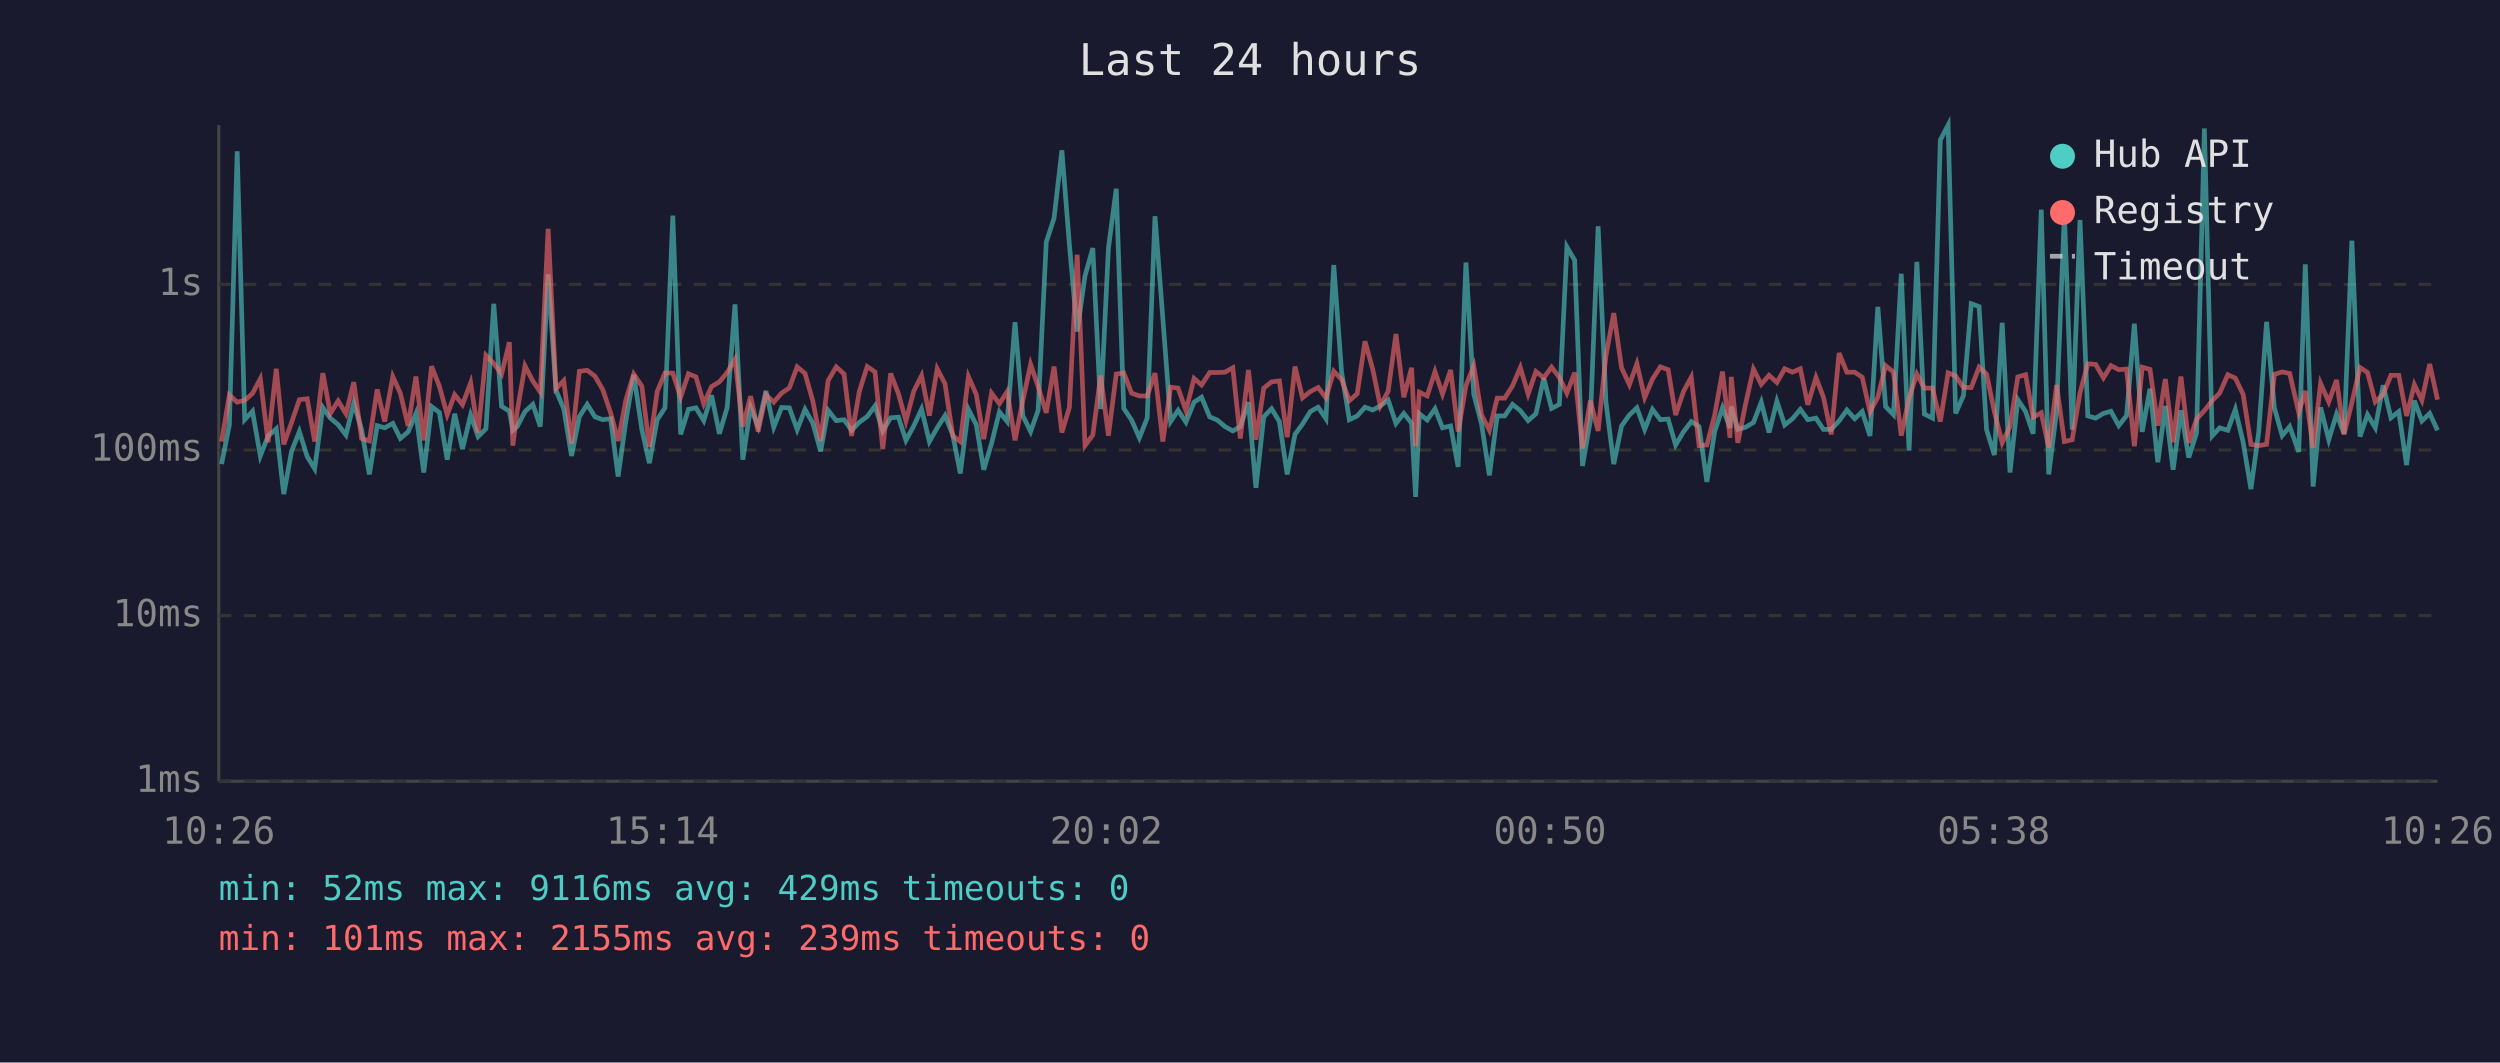
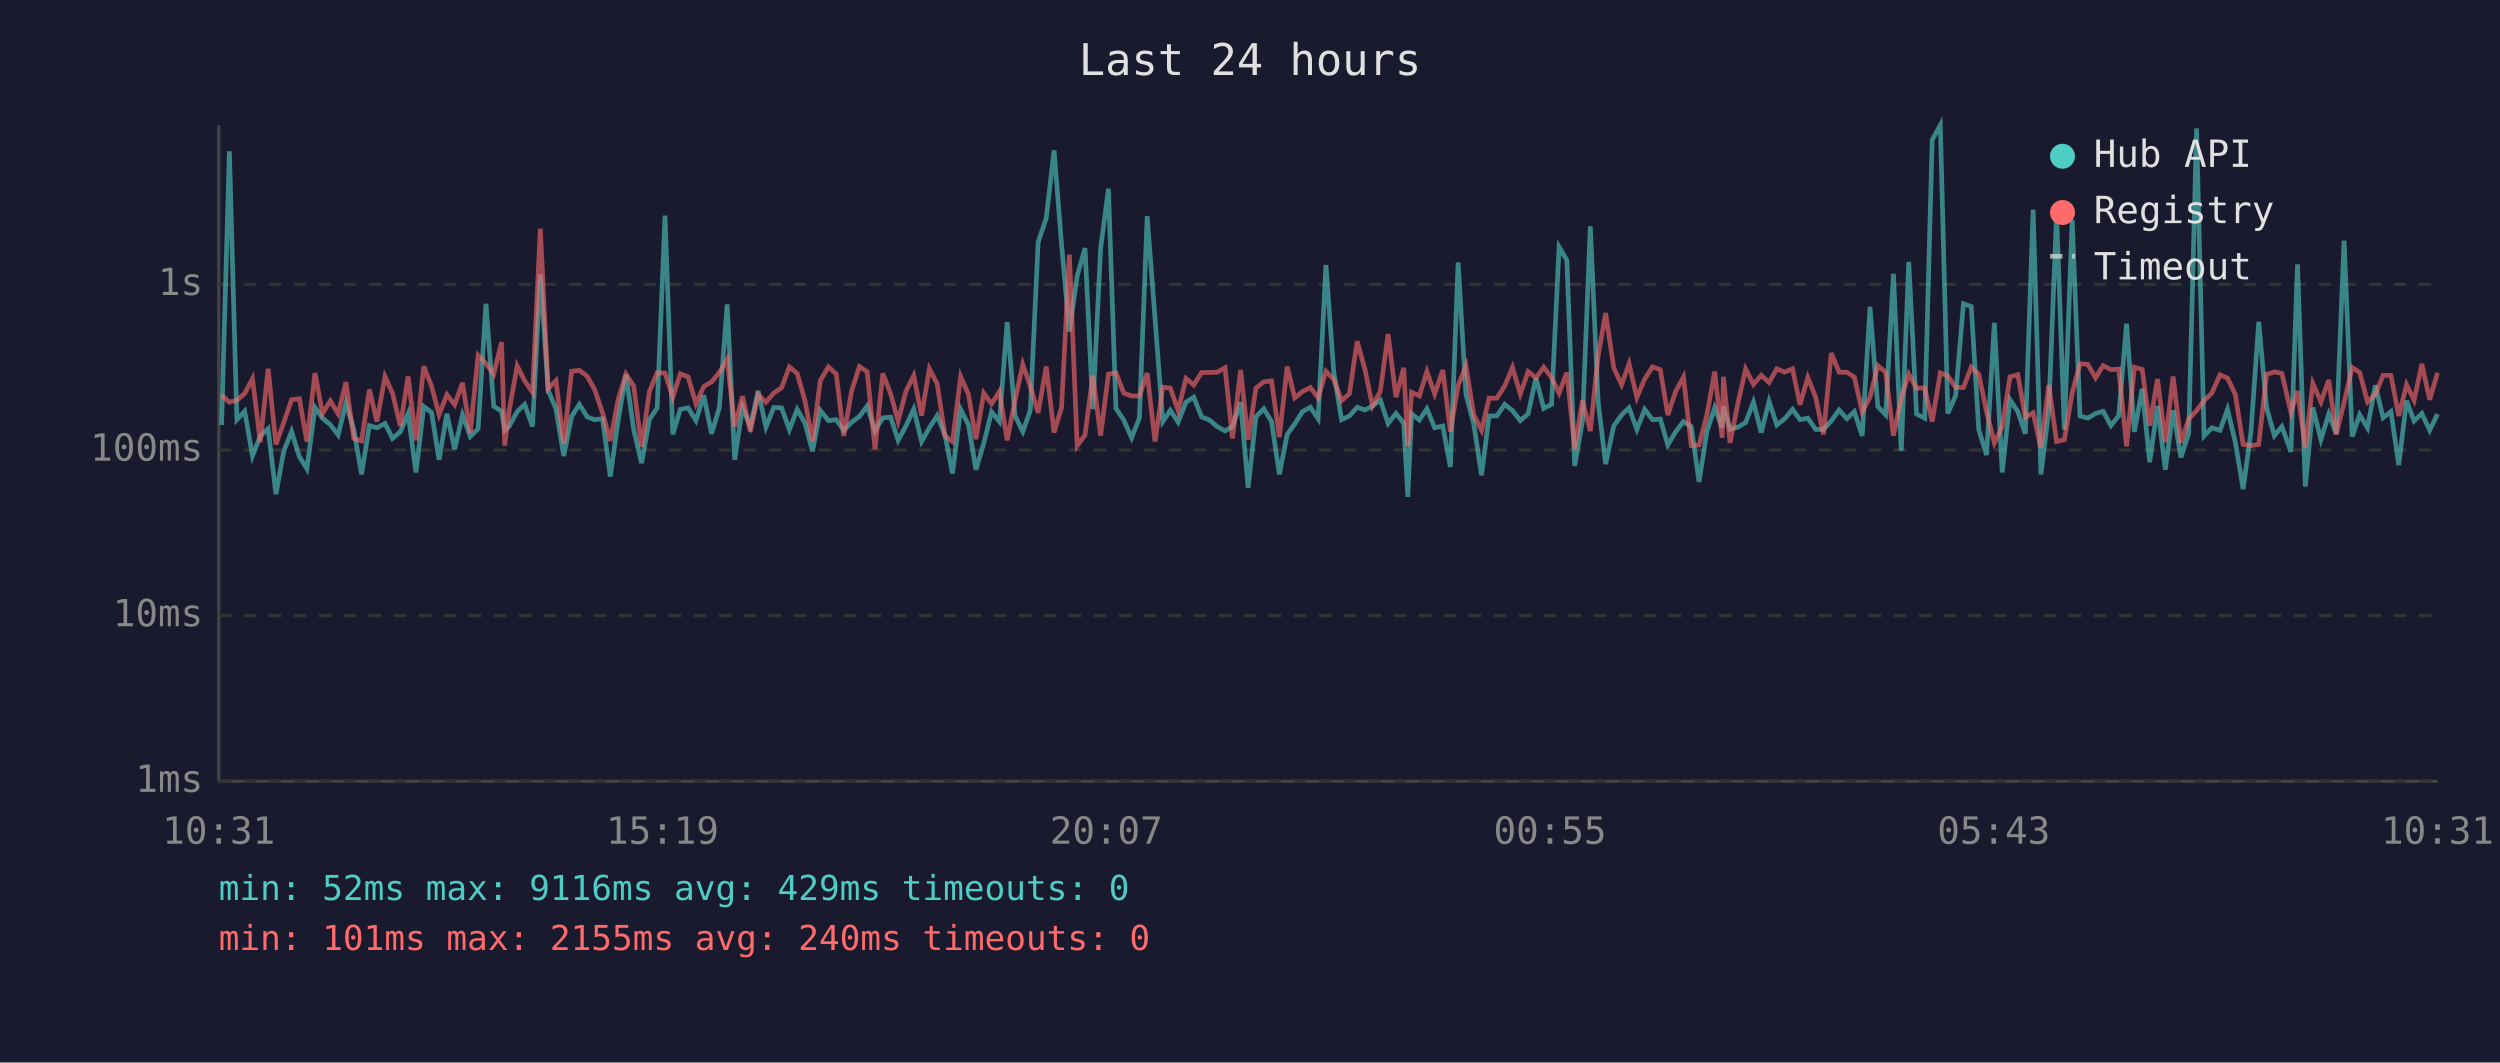
<svg xmlns="http://www.w3.org/2000/svg" viewBox="0 0 800 340" font-family="monospace" font-size="12">
  <rect width="800" height="340" fill="#1a1a2e" />
  <text x="400" y="24" fill="#e0e0e0" font-size="14" text-anchor="middle">Last 24 hours</text>
  <line x1="70" y1="40" x2="70" y2="250" stroke="#444" stroke-width="1" />
  <line x1="70" y1="250" x2="780" y2="250" stroke="#444" stroke-width="1" />
  <line x1="70" y1="250" x2="780" y2="250" stroke="#333" stroke-width="1" stroke-dasharray="4" />
  <text x="65" y="250" fill="#888" text-anchor="end" dominant-baseline="middle">1ms</text>
  <line x1="70" y1="197" x2="780" y2="197" stroke="#333" stroke-width="1" stroke-dasharray="4" />
  <text x="65" y="197" fill="#888" text-anchor="end" dominant-baseline="middle">10ms</text>
  <line x1="70" y1="144" x2="780" y2="144" stroke="#333" stroke-width="1" stroke-dasharray="4" />
  <text x="65" y="144" fill="#888" text-anchor="end" dominant-baseline="middle">100ms</text>
  <line x1="70" y1="91" x2="780" y2="91" stroke="#333" stroke-width="1" stroke-dasharray="4" />
  <text x="65" y="91" fill="#888" text-anchor="end" dominant-baseline="middle">1s</text>
-   <text x="70" y="270" fill="#888" text-anchor="middle">10:26</text>
-   <text x="212" y="270" fill="#888" text-anchor="middle">15:14</text>
-   <text x="354" y="270" fill="#888" text-anchor="middle">20:02</text>
-   <text x="496" y="270" fill="#888" text-anchor="middle">00:50</text>
-   <text x="638" y="270" fill="#888" text-anchor="middle">05:38</text>
-   <text x="780" y="270" fill="#888" text-anchor="middle">10:26</text>
-   <polyline points="70.9,148.5 73.4,136.0 75.9,48.4 78.3,134.3 80.8,131.6 83.3,145.9 85.8,139.5 88.4,137.2 90.8,158.1 93.3,144.4 95.8,138.1 98.3,146.1 100.7,150.0 103.3,130.4 105.7,133.8 108.2,135.9 110.7,139.2 113.2,129.0 115.7,137.4 118.2,151.8 120.7,136.2 123.1,136.9 125.7,135.5 128.1,140.3 130.6,138.2 133.1,132.3 135.6,151.2 138.1,130.1 140.6,132.0 143.1,147.1 145.5,132.4 148.0,143.7 150.6,132.8 153.0,139.7 155.5,137.2 158.0,97.2 160.5,130.0 163.0,131.6 164.1,137.7 165.5,136.5 168.0,131.7 170.5,129.4 172.9,136.5 175.4,87.8 177.9,124.9 180.4,130.8 182.9,145.9 185.4,133.3 187.9,129.4 190.4,133.4 192.9,134.3 195.4,134.0 197.8,152.5 200.3,134.6 202.8,119.9 205.4,137.5 207.8,148.2 210.3,134.3 212.8,130.5 215.3,69.0 217.8,139.0 220.3,131.0 222.7,130.5 225.2,134.6 227.7,126.5 230.2,138.8 232.7,130.4 235.2,97.4 237.7,147.1 240.2,130.4 242.6,136.5 245.1,125.1 247.6,136.7 250.1,130.4 252.6,130.5 255.1,137.5 257.6,131.0 260.1,135.4 262.6,144.4 265.0,131.3 267.6,134.6 270.1,134.3 272.5,137.7 275.0,135.1 277.5,133.3 280.0,129.9 282.5,137.9 285.0,133.7 287.5,133.5 289.9,140.9 292.4,136.3 294.9,130.9 297.4,141.3 299.9,136.9 302.4,133.0 304.9,139.2 307.3,151.5 309.9,131.0 312.4,135.9 314.8,150.3 317.3,141.9 319.8,131.8 322.3,134.9 324.8,103.1 327.3,133.0 329.8,138.1 332.2,131.3 334.8,77.5 337.3,69.8 339.8,48.1 342.2,78.2 344.7,106.1 347.2,88.3 349.7,79.4 352.2,130.9 354.7,79.4 357.2,60.4 359.6,130.7 362.1,134.4 364.6,140.1 367.1,133.8 369.6,69.2 372.1,101.8 374.6,134.9 377.0,131.3 379.5,135.1 382.1,128.7 384.5,127.1 387.1,133.4 389.5,134.4 392.0,136.5 394.5,137.9 396.9,136.5 399.5,128.7 401.9,156.1 404.4,133.4 406.9,130.8 409.4,134.9 411.9,151.8 414.4,139.0 416.8,135.7 419.3,131.7 421.8,130.3 424.3,134.0 426.8,84.8 429.3,119.0 431.8,134.3 434.3,133.1 436.8,130.3 439.3,131.2 441.7,129.9 444.2,128.0 446.7,135.5 449.2,132.3 451.7,135.4 453.0,159.0 454.2,132.4 456.7,134.4 459.2,130.8 461.6,136.9 464.2,136.3 466.6,149.4 469.1,84.0 471.6,126.1 474.1,135.7 476.6,152.1 479.1,133.1 481.5,133.1 484.0,129.4 486.5,131.4 489.0,134.6 491.5,132.4 494.0,121.0 496.5,130.7 499.0,129.4 501.4,79.0 503.9,83.3 506.4,149.1 508.9,134.6 511.4,72.4 513.9,128.6 516.4,148.5 518.9,136.3 521.4,132.8 523.8,130.5 526.3,137.4 528.8,131.0 531.3,134.3 533.8,134.1 536.2,142.4 538.7,138.2 541.2,134.9 543.7,136.5 546.2,154.2 548.7,138.1 551.2,130.5 553.6,136.9 554.0,130.1 556.1,137.4 558.6,136.7 561.1,135.2 563.6,128.7 566.1,138.4 568.6,128.4 571.1,136.0 573.6,134.0 576.1,131.0 578.5,134.3 581.1,133.8 583.5,137.4 586.0,137.4 588.5,134.7 591.0,131.2 593.5,134.0 595.9,131.7 598.4,139.5 600.9,98.2 603.4,130.1 605.9,132.7 608.4,87.6 610.9,144.2 613.4,83.8 615.8,132.5 618.4,133.8 620.9,44.8 623.4,40.0 625.8,132.3 628.3,126.6 630.8,97.2 633.3,98.1 635.7,137.5 638.2,145.6 640.7,103.3 643.2,151.2 645.7,127.9 648.2,131.7 650.6,138.8 653.2,67.1 655.6,151.8 658.1,131.6 660.6,68.3 663.1,137.5 665.6,70.4 668.1,133.1 670.6,133.8 673.1,132.3 675.5,131.6 678.0,136.2 680.5,133.0 683.0,103.6 685.5,138.2 688.0,124.4 690.5,147.9 692.9,129.9 695.4,150.3 697.9,131.3 700.4,146.4 702.9,138.6 705.4,41.1 707.9,139.5 710.3,136.9 712.9,137.7 715.3,131.0 717.8,141.5 720.3,156.5 722.8,138.2 725.3,103.0 727.8,130.5 730.3,139.4 732.7,136.5 735.6,144.6 737.7,84.6 740.2,155.7 742.6,130.4 745.2,140.7 747.7,132.5 750.1,138.8 752.6,77.0 755.2,139.7 757.6,132.7 760.1,136.9 762.6,123.3 765.1,133.7 767.6,131.7 770.1,148.8 772.6,128.2 775.0,134.7 777.5,132.3 780.0,137.7" fill="none" stroke="#4ecdc4" stroke-width="1.5" opacity="0.6" />
-   <polyline points="70.9,141.3 73.4,126.4 75.9,128.7 78.3,128.1 80.8,125.9 83.3,121.2 85.8,141.5 88.4,118.0 90.8,142.2 93.3,135.2 95.8,127.9 98.3,127.6 100.7,141.3 103.3,119.4 105.7,132.3 108.2,128.3 110.7,132.4 113.2,122.3 115.7,140.3 118.2,141.1 120.7,124.6 123.1,134.9 125.7,120.5 128.1,125.8 130.6,136.3 133.1,120.5 135.6,140.9 138.1,117.2 140.6,123.6 143.1,132.7 145.5,126.3 148.0,129.5 150.6,122.5 153.0,138.4 155.5,113.7 158.0,116.3 160.5,119.7 163.0,109.5 164.1,142.6 165.5,131.6 168.0,117.1 170.5,121.9 172.9,125.5 175.4,73.2 177.9,124.4 180.4,121.8 182.9,141.9 185.4,118.8 187.9,118.5 190.4,120.4 192.9,124.7 195.4,132.1 197.8,141.1 200.3,127.9 202.8,119.7 205.4,123.6 207.8,143.0 210.3,125.3 212.8,119.3 215.3,119.4 217.8,127.1 220.3,119.6 222.7,120.6 225.2,129.2 227.7,123.7 230.2,122.2 232.7,119.2 235.2,115.0 237.7,136.5 240.2,126.8 242.6,138.1 245.1,126.3 247.6,128.7 250.1,125.8 252.6,124.1 255.1,117.4 257.6,119.5 260.1,128.3 262.6,141.1 265.0,121.8 267.6,117.4 270.1,119.7 272.5,139.5 275.0,125.2 277.5,117.3 280.0,119.0 282.5,143.7 285.0,119.5 287.5,126.0 289.9,134.7 292.4,125.2 294.9,120.2 297.4,133.0 299.9,118.0 302.4,122.8 304.9,139.5 307.3,141.3 309.9,120.5 312.4,126.2 314.8,140.5 317.3,125.8 319.8,129.2 322.3,125.3 324.8,140.9 327.3,128.2 329.8,116.6 332.2,123.7 334.8,132.1 337.3,117.3 339.8,138.4 342.2,130.4 344.7,81.5 347.2,142.6 349.7,139.2 352.2,120.2 354.7,139.4 357.2,119.7 359.6,119.3 362.1,125.8 364.6,126.7 367.1,126.7 369.6,119.4 372.1,141.3 374.6,123.9 377.0,124.2 379.5,131.4 382.1,121.1 384.5,123.2 387.1,119.2 389.5,119.2 392.0,119.1 394.5,117.7 396.9,140.3 399.5,118.4 401.9,140.7 404.4,124.2 406.9,122.2 409.4,121.9 411.9,139.9 414.4,117.3 416.8,127.3 419.3,125.3 421.8,124.0 424.3,127.3 426.8,118.8 429.3,121.4 431.8,128.2 434.3,126.0 436.8,109.2 439.3,118.3 441.7,129.9 444.2,125.2 446.7,106.9 449.2,127.1 451.7,117.7 453.0,142.8 454.2,125.5 456.7,126.7 459.2,118.9 461.6,126.1 464.2,118.4 466.6,138.1 469.1,123.4 471.6,117.1 474.1,132.8 476.6,137.7 479.1,127.4 481.5,127.4 484.0,123.5 486.5,117.6 489.0,126.1 491.5,118.9 494.0,120.9 496.5,117.5 499.0,120.8 501.4,125.8 503.9,119.2 506.4,143.5 508.9,128.2 511.4,137.9 513.9,113.9 516.4,100.2 518.9,117.7 521.4,123.1 523.8,116.4 526.3,127.2 528.8,121.3 531.3,117.4 533.8,118.3 536.2,132.8 538.7,125.3 541.2,120.7 543.7,142.6 546.2,142.4 548.7,132.8 551.2,118.9 553.6,140.1 554.0,120.6 556.1,141.7 558.6,129.2 561.1,118.1 563.6,123.0 566.1,120.1 568.6,122.4 571.1,118.0 573.6,119.1 576.1,118.0 578.5,129.5 581.1,120.8 583.5,127.1 586.0,139.0 588.5,113.0 591.0,119.1 593.5,119.1 595.9,120.7 598.4,131.8 600.9,127.1 603.4,117.0 605.9,119.1 608.4,139.4 610.9,127.4 613.4,119.7 615.8,124.2 618.4,124.2 620.9,134.9 623.4,119.3 625.8,120.3 628.3,124.0 630.8,124.0 633.3,117.5 635.7,119.7 638.2,131.8 640.7,141.7 643.2,136.5 645.7,120.6 648.2,119.9 650.6,133.5 653.2,132.1 655.6,143.3 658.1,123.2 660.6,141.3 663.1,140.7 665.6,125.7 668.1,116.4 670.6,116.6 673.1,120.9 675.5,117.0 678.0,118.3 680.5,118.1 683.0,142.8 685.5,117.5 688.0,118.2 690.5,136.2 692.9,121.3 695.4,141.5 697.9,120.5 700.4,141.7 702.9,134.1 705.4,131.4 707.9,128.2 710.3,125.8 712.9,119.9 715.3,121.0 717.8,126.2 720.3,142.2 722.8,142.6 725.3,142.2 727.8,119.8 730.3,119.0 732.7,119.5 735.6,132.0 737.7,125.1 740.2,143.3 742.6,122.7 745.2,128.6 747.7,121.6 750.1,139.0 752.6,128.8 755.2,117.6 757.6,119.2 760.1,128.6 762.6,126.2 765.1,120.1 767.6,120.1 770.1,133.1 772.6,123.1 775.0,128.1 777.5,116.5 780.0,127.9" fill="none" stroke="#ff6b6b" stroke-width="1.5" opacity="0.6" />
+   <text x="70" y="270" fill="#888" text-anchor="middle">10:31</text>
+   <text x="212" y="270" fill="#888" text-anchor="middle">15:19</text>
+   <text x="354" y="270" fill="#888" text-anchor="middle">20:07</text>
+   <text x="496" y="270" fill="#888" text-anchor="middle">00:55</text>
+   <text x="638" y="270" fill="#888" text-anchor="middle">05:43</text>
+   <text x="780" y="270" fill="#888" text-anchor="middle">10:31</text>
+   <polyline points="70.9,136.0 73.4,48.4 75.8,134.3 78.3,131.6 80.8,145.9 83.3,139.5 85.8,137.2 88.3,158.1 90.8,144.4 93.3,138.1 95.8,146.1 98.2,150.0 100.8,130.4 103.2,133.8 105.7,135.9 108.2,139.2 110.7,129.0 113.2,137.4 115.7,151.8 118.2,136.2 120.6,136.9 123.2,135.5 125.6,140.3 128.1,138.2 130.6,132.3 133.1,151.2 135.6,130.1 138.1,132.0 140.5,147.1 143.0,132.4 145.5,143.7 148.0,132.8 150.5,139.7 153.0,137.2 155.5,97.2 158.0,130.0 160.5,131.6 161.5,137.7 162.9,136.5 165.5,131.7 167.9,129.4 170.4,136.5 172.9,87.8 175.4,124.9 177.9,130.8 180.4,145.9 182.9,133.3 185.4,129.4 187.9,133.4 190.3,134.3 192.8,134.0 195.3,152.5 197.8,134.6 200.3,119.9 202.8,137.5 205.3,148.2 207.8,134.3 210.3,130.5 212.8,69.0 215.3,139.0 217.7,131.0 220.2,130.5 222.7,134.6 225.2,126.5 227.7,138.8 230.2,130.4 232.7,97.4 235.1,147.1 237.6,130.4 240.1,136.5 242.6,125.1 245.1,136.7 247.6,130.4 250.1,130.5 252.6,137.5 255.1,131.0 257.6,135.4 260.0,144.4 262.5,131.3 265.1,134.6 267.6,134.3 270.0,137.7 272.5,135.1 275.0,133.3 277.5,129.9 280.0,137.9 282.5,133.7 285.0,133.5 287.4,140.9 289.9,136.3 292.4,130.9 294.9,141.3 297.4,136.9 299.9,133.0 302.4,139.2 304.8,151.5 307.4,131.0 309.9,135.9 312.3,150.3 314.8,141.9 317.3,131.8 319.8,134.9 322.3,103.1 324.8,133.0 327.3,138.1 329.7,131.3 332.2,77.5 334.8,69.8 337.3,48.1 339.7,78.2 342.2,106.1 344.7,88.3 347.2,79.4 349.7,130.9 352.2,79.4 354.7,60.4 357.1,130.7 359.6,134.4 362.1,140.1 364.6,133.8 367.1,69.2 369.6,101.8 372.1,134.9 374.5,131.3 377.0,135.1 379.5,128.7 382.0,127.1 384.5,133.4 387.0,134.4 389.5,136.5 392.0,137.9 394.4,136.5 397.0,128.7 399.4,156.1 401.9,133.4 404.4,130.8 406.9,134.9 409.4,151.8 411.9,139.0 414.3,135.7 416.8,131.7 419.3,130.3 421.8,134.0 424.3,84.8 426.8,119.0 429.3,134.3 431.8,133.1 434.3,130.3 436.8,131.2 439.2,129.9 441.7,128.0 444.2,135.5 446.7,132.3 449.2,135.4 450.5,159.0 451.7,132.4 454.2,134.4 456.6,130.8 459.1,136.9 461.7,136.3 464.1,149.4 466.6,84.0 469.1,126.1 471.6,135.7 474.1,152.1 476.5,133.1 479.0,133.1 481.5,129.4 484.0,131.4 486.5,134.6 489.0,132.4 491.5,121.0 494.0,130.7 496.5,129.4 498.9,79.0 501.4,83.3 503.9,149.1 506.4,134.6 508.9,72.4 511.4,128.6 513.8,148.5 516.4,136.3 518.9,132.8 521.3,130.5 523.8,137.4 526.3,131.0 528.8,134.3 531.3,134.1 533.7,142.4 536.2,138.2 538.7,134.9 541.2,136.5 543.7,154.2 546.2,138.1 548.7,130.5 551.1,136.9 551.5,130.1 553.6,137.4 556.1,136.7 558.6,135.2 561.1,128.7 563.6,138.4 566.1,128.4 568.6,136.0 571.1,134.0 573.6,131.0 576.0,134.3 578.5,133.8 581.0,137.4 583.5,137.4 586.0,134.7 588.5,131.2 591.0,134.0 593.4,131.7 595.9,139.5 598.4,98.2 600.9,130.1 603.4,132.7 605.9,87.6 608.4,144.2 610.8,83.8 613.3,132.5 615.9,133.8 618.3,44.8 620.9,40.0 623.3,132.3 625.8,126.6 628.3,97.2 630.8,98.1 633.2,137.5 635.7,145.6 638.2,103.3 640.7,151.2 643.2,127.9 645.7,131.7 648.1,138.8 650.6,67.1 653.1,151.8 655.6,131.6 658.1,68.3 660.6,137.5 663.1,70.4 665.6,133.1 668.1,133.8 670.6,132.3 673.0,131.6 675.5,136.2 678.0,133.0 680.5,103.6 683.0,138.2 685.5,124.4 687.9,147.9 690.4,129.9 692.9,150.3 695.4,131.3 697.9,146.4 700.4,138.6 702.9,41.1 705.3,139.5 707.8,136.9 710.4,137.7 712.8,131.0 715.3,141.5 717.8,156.5 720.3,138.2 722.8,103.0 725.3,130.5 727.8,139.4 730.2,136.5 733.1,144.6 735.2,84.6 737.7,155.7 740.1,130.4 742.7,140.7 745.2,132.5 747.6,138.8 750.1,77.0 752.7,139.7 755.1,132.7 757.6,136.9 760.1,123.3 762.6,133.7 765.1,131.7 767.6,148.8 770.1,128.2 772.5,134.7 775.0,132.3 777.5,137.7 780.0,132.5" fill="none" stroke="#4ecdc4" stroke-width="1.5" opacity="0.6" />
+   <polyline points="70.9,126.4 73.4,128.7 75.8,128.1 78.3,125.9 80.8,121.2 83.3,141.5 85.8,118.0 88.3,142.2 90.8,135.2 93.3,127.9 95.8,127.6 98.2,141.3 100.8,119.4 103.2,132.3 105.7,128.3 108.2,132.4 110.7,122.3 113.2,140.3 115.7,141.1 118.2,124.6 120.6,134.9 123.2,120.5 125.6,125.8 128.1,136.3 130.6,120.5 133.1,140.9 135.6,117.2 138.1,123.6 140.5,132.7 143.0,126.3 145.5,129.5 148.0,122.5 150.5,138.4 153.0,113.7 155.5,116.3 158.0,119.7 160.5,109.5 161.5,142.6 162.9,131.6 165.5,117.1 167.9,121.9 170.4,125.5 172.9,73.2 175.4,124.4 177.9,121.8 180.4,141.9 182.9,118.8 185.4,118.5 187.9,120.4 190.3,124.7 192.8,132.1 195.3,141.1 197.8,127.9 200.3,119.7 202.8,123.6 205.3,143.0 207.8,125.3 210.3,119.3 212.8,119.4 215.3,127.1 217.7,119.6 220.2,120.6 222.7,129.2 225.2,123.7 227.7,122.2 230.2,119.2 232.7,115.0 235.1,136.5 237.6,126.8 240.1,138.1 242.6,126.3 245.1,128.7 247.6,125.8 250.1,124.1 252.6,117.4 255.1,119.5 257.6,128.3 260.0,141.1 262.5,121.8 265.1,117.4 267.6,119.7 270.0,139.5 272.5,125.2 275.0,117.3 277.5,119.0 280.0,143.7 282.5,119.5 285.0,126.0 287.4,134.7 289.9,125.2 292.4,120.2 294.9,133.0 297.4,118.0 299.9,122.8 302.4,139.5 304.8,141.3 307.4,120.5 309.9,126.2 312.3,140.5 314.8,125.8 317.3,129.2 319.8,125.3 322.3,140.9 324.8,128.2 327.3,116.6 329.7,123.7 332.2,132.1 334.8,117.3 337.3,138.4 339.7,130.4 342.2,81.5 344.7,142.6 347.2,139.2 349.7,120.2 352.2,139.4 354.7,119.7 357.1,119.3 359.6,125.8 362.1,126.7 364.6,126.7 367.1,119.4 369.6,141.3 372.1,123.9 374.5,124.2 377.0,131.4 379.5,121.1 382.0,123.2 384.5,119.2 387.0,119.2 389.5,119.1 392.0,117.7 394.4,140.3 397.0,118.4 399.4,140.7 401.9,124.2 404.4,122.2 406.9,121.9 409.4,139.9 411.9,117.3 414.3,127.3 416.8,125.3 419.3,124.0 421.8,127.3 424.3,118.8 426.8,121.4 429.3,128.2 431.8,126.0 434.3,109.2 436.8,118.3 439.2,129.9 441.7,125.2 444.2,106.9 446.7,127.1 449.2,117.7 450.5,142.8 451.7,125.5 454.2,126.7 456.6,118.9 459.1,126.1 461.7,118.4 464.1,138.1 466.6,123.4 469.1,117.1 471.6,132.8 474.1,137.7 476.5,127.4 479.0,127.4 481.5,123.5 484.0,117.6 486.5,126.1 489.0,118.9 491.5,120.9 494.0,117.5 496.5,120.8 498.9,125.8 501.4,119.2 503.9,143.5 506.4,128.2 508.9,137.9 511.4,113.9 513.8,100.2 516.4,117.7 518.9,123.1 521.3,116.4 523.8,127.2 526.3,121.3 528.8,117.4 531.3,118.3 533.7,132.8 536.2,125.3 538.7,120.7 541.2,142.6 543.7,142.4 546.2,132.8 548.7,118.9 551.1,140.1 551.5,120.6 553.6,141.7 556.1,129.2 558.6,118.1 561.1,123.0 563.6,120.1 566.1,122.4 568.6,118.0 571.1,119.1 573.6,118.0 576.0,129.5 578.5,120.8 581.0,127.1 583.5,139.0 586.0,113.0 588.5,119.1 591.0,119.1 593.4,120.7 595.9,131.8 598.4,127.1 600.9,117.0 603.4,119.1 605.9,139.4 608.4,127.4 610.8,119.7 613.3,124.2 615.9,124.2 618.3,134.9 620.9,119.3 623.3,120.3 625.8,124.0 628.3,124.0 630.8,117.5 633.2,119.7 635.7,131.8 638.2,141.7 640.7,136.5 643.2,120.6 645.7,119.9 648.1,133.5 650.6,132.1 653.1,143.3 655.6,123.2 658.1,141.3 660.6,140.7 663.1,125.7 665.6,116.4 668.1,116.6 670.6,120.9 673.0,117.0 675.5,118.3 678.0,118.1 680.5,142.8 683.0,117.5 685.5,118.2 687.9,136.2 690.4,121.3 692.9,141.5 695.4,120.5 697.9,141.7 700.4,134.1 702.9,131.4 705.3,128.2 707.8,125.8 710.4,119.9 712.8,121.0 715.3,126.2 717.8,142.2 720.3,142.6 722.8,142.2 725.3,119.8 727.8,119.0 730.2,119.5 733.1,132.0 735.2,125.1 737.7,143.3 740.1,122.7 742.7,128.6 745.2,121.6 747.6,139.0 750.1,128.8 752.7,117.6 755.1,119.2 757.6,128.6 760.1,126.2 762.6,120.1 765.1,120.1 767.6,133.1 770.1,123.1 772.5,128.1 775.0,116.5 777.5,127.9 780.0,119.3" fill="none" stroke="#ff6b6b" stroke-width="1.5" opacity="0.6" />
  <circle cx="660" cy="50" r="4" fill="#4ecdc4" />
  <text x="670" y="50" fill="#e0e0e0" dominant-baseline="middle">Hub API</text>
  <circle cx="660" cy="68" r="4" fill="#ff6b6b" />
  <text x="670" y="68" fill="#e0e0e0" dominant-baseline="middle">Registry</text>
  <line x1="656" y1="82" x2="664" y2="82" stroke="#e0e0e0" stroke-width="1.5" stroke-dasharray="4,3" opacity="0.7" />
  <text x="670" y="86" fill="#e0e0e0" dominant-baseline="middle">Timeout</text>
  <text x="70" y="288" fill="#4ecdc4" font-size="11">min: 52ms  max: 9116ms  avg: 429ms  timeouts: 0</text>
-   <text x="70" y="304" fill="#ff6b6b" font-size="11">min: 101ms  max: 2155ms  avg: 239ms  timeouts: 0</text>
+   <text x="70" y="304" fill="#ff6b6b" font-size="11">min: 101ms  max: 2155ms  avg: 240ms  timeouts: 0</text>
</svg>
